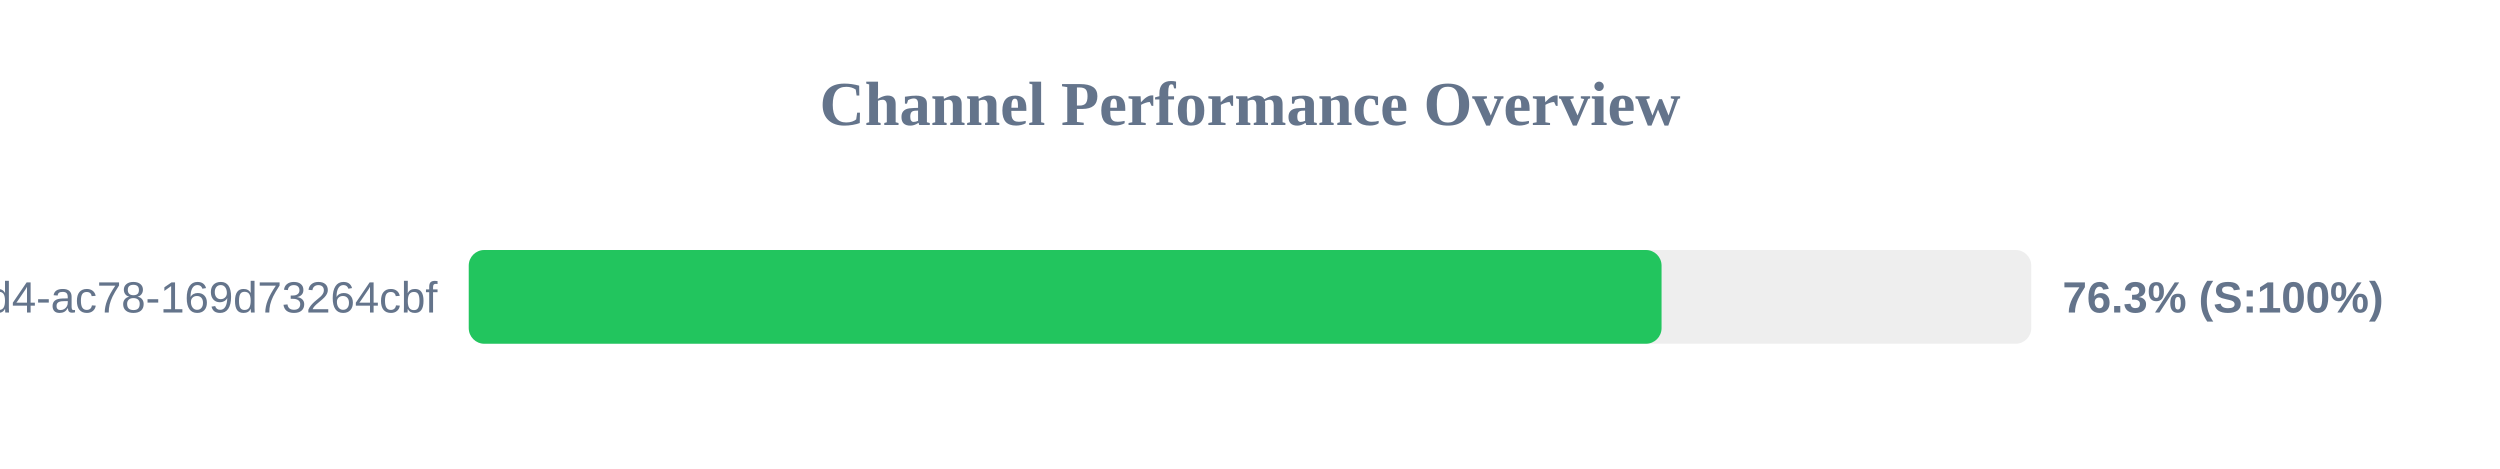
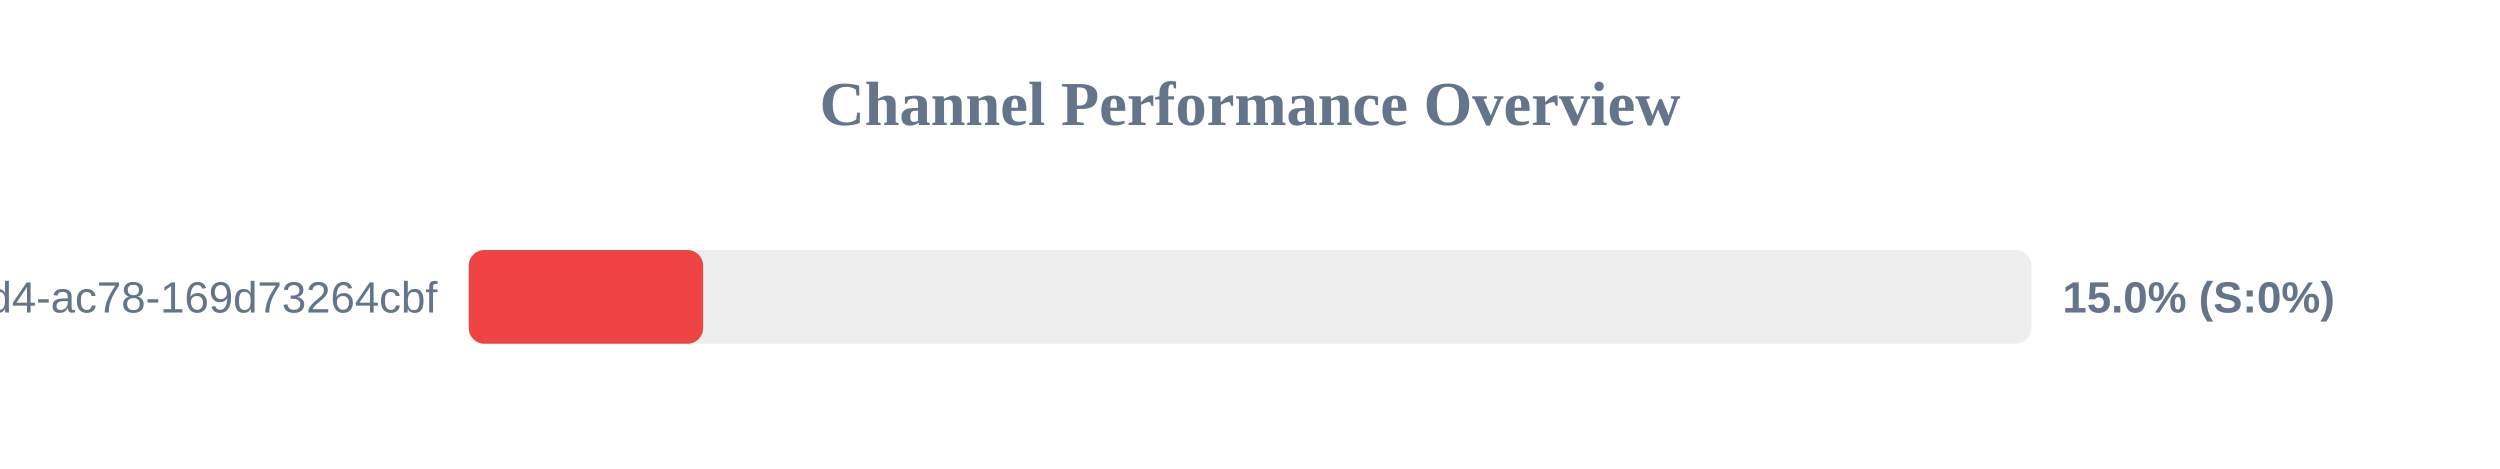
<svg xmlns="http://www.w3.org/2000/svg" width="800" height="150" version="1.1">
  <style>
        .row { font: 14px Arial; fill: #64748b; }
        .score { font: bold 14px Arial; fill: #64748b; }
    </style>
  <text x="400" y="40" text-anchor="middle" font-size="20px" font-weight="bold" fill="#64748b">Channel Performance Overview</text>
  <rect x="150" y="80" width="500" height="30" fill="#eee" rx="5" />
-   <rect x="150" y="80" width="381.7" height="30" fill="#22c55e" rx="5" />
+   <rect x="150" y="80" width="75.0" height="30" fill="#ef4444" rx="5" />
  <text x="140" y="100" text-anchor="end" class="row">?uuid=48c2c901-72e6-46d4-ac78-169d73264cbf</text>
-   <text x="660" y="100" text-anchor="start" class="score">76.3% (S:100%)</text>
+   <text x="660" y="100" text-anchor="start" class="score">15.0% (S:0%)</text>
</svg>
